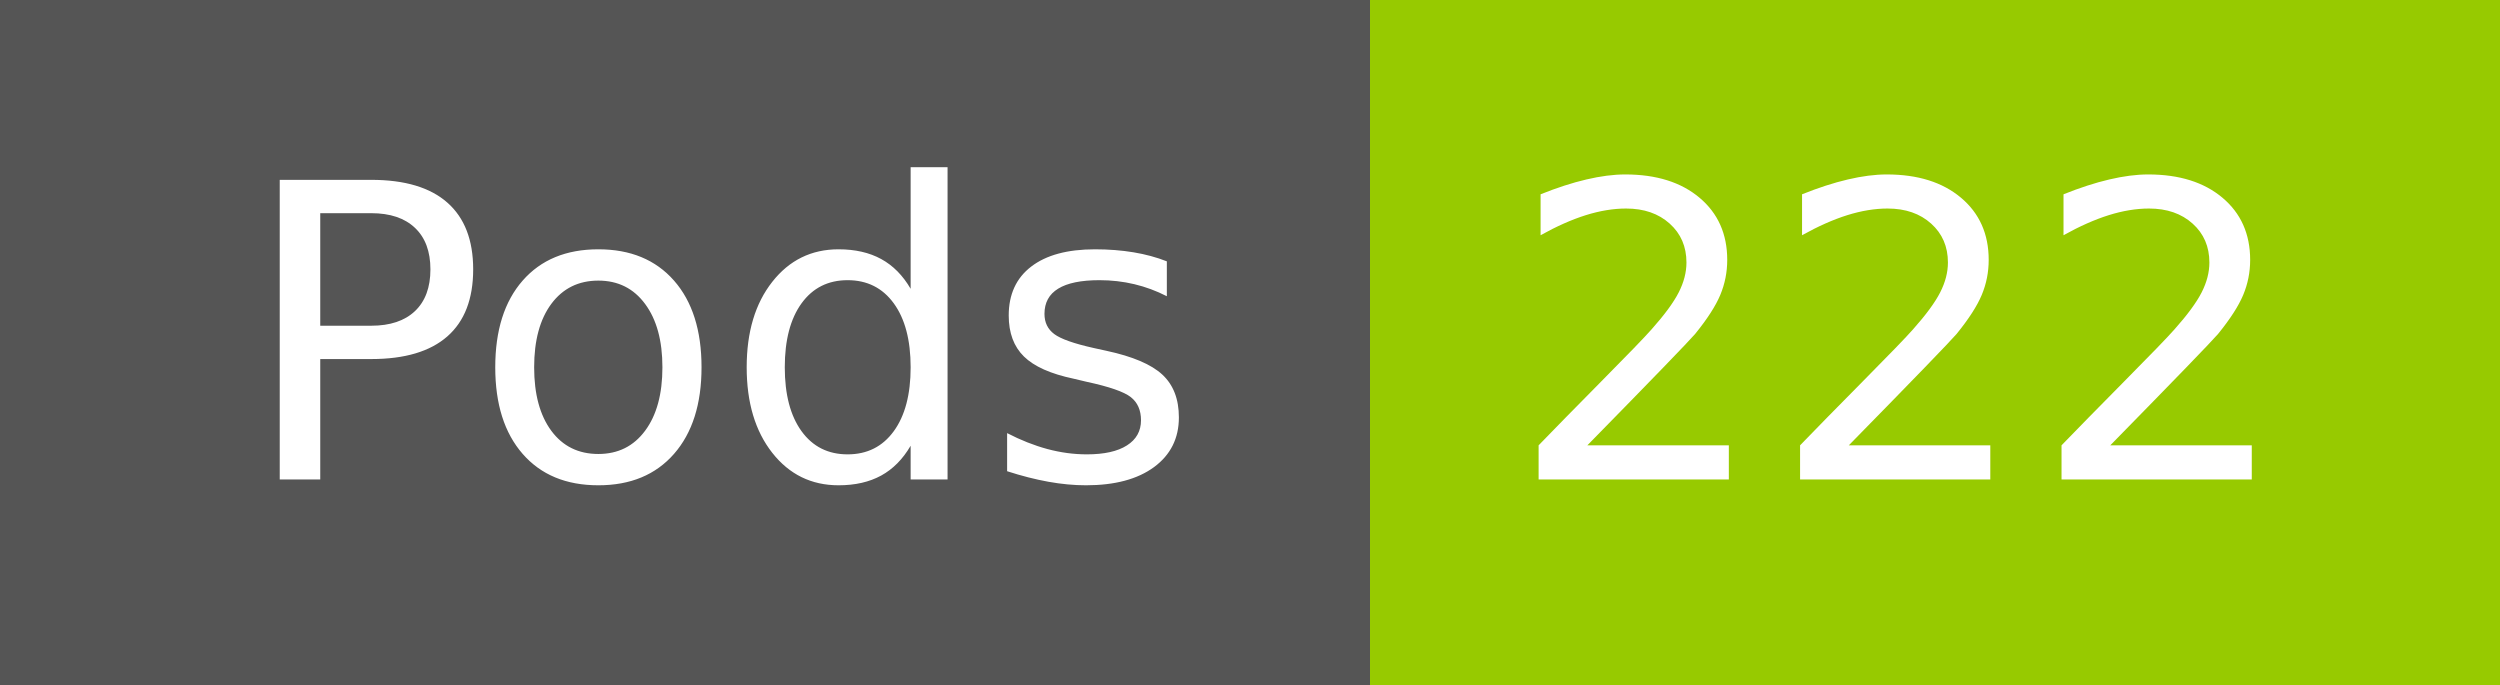
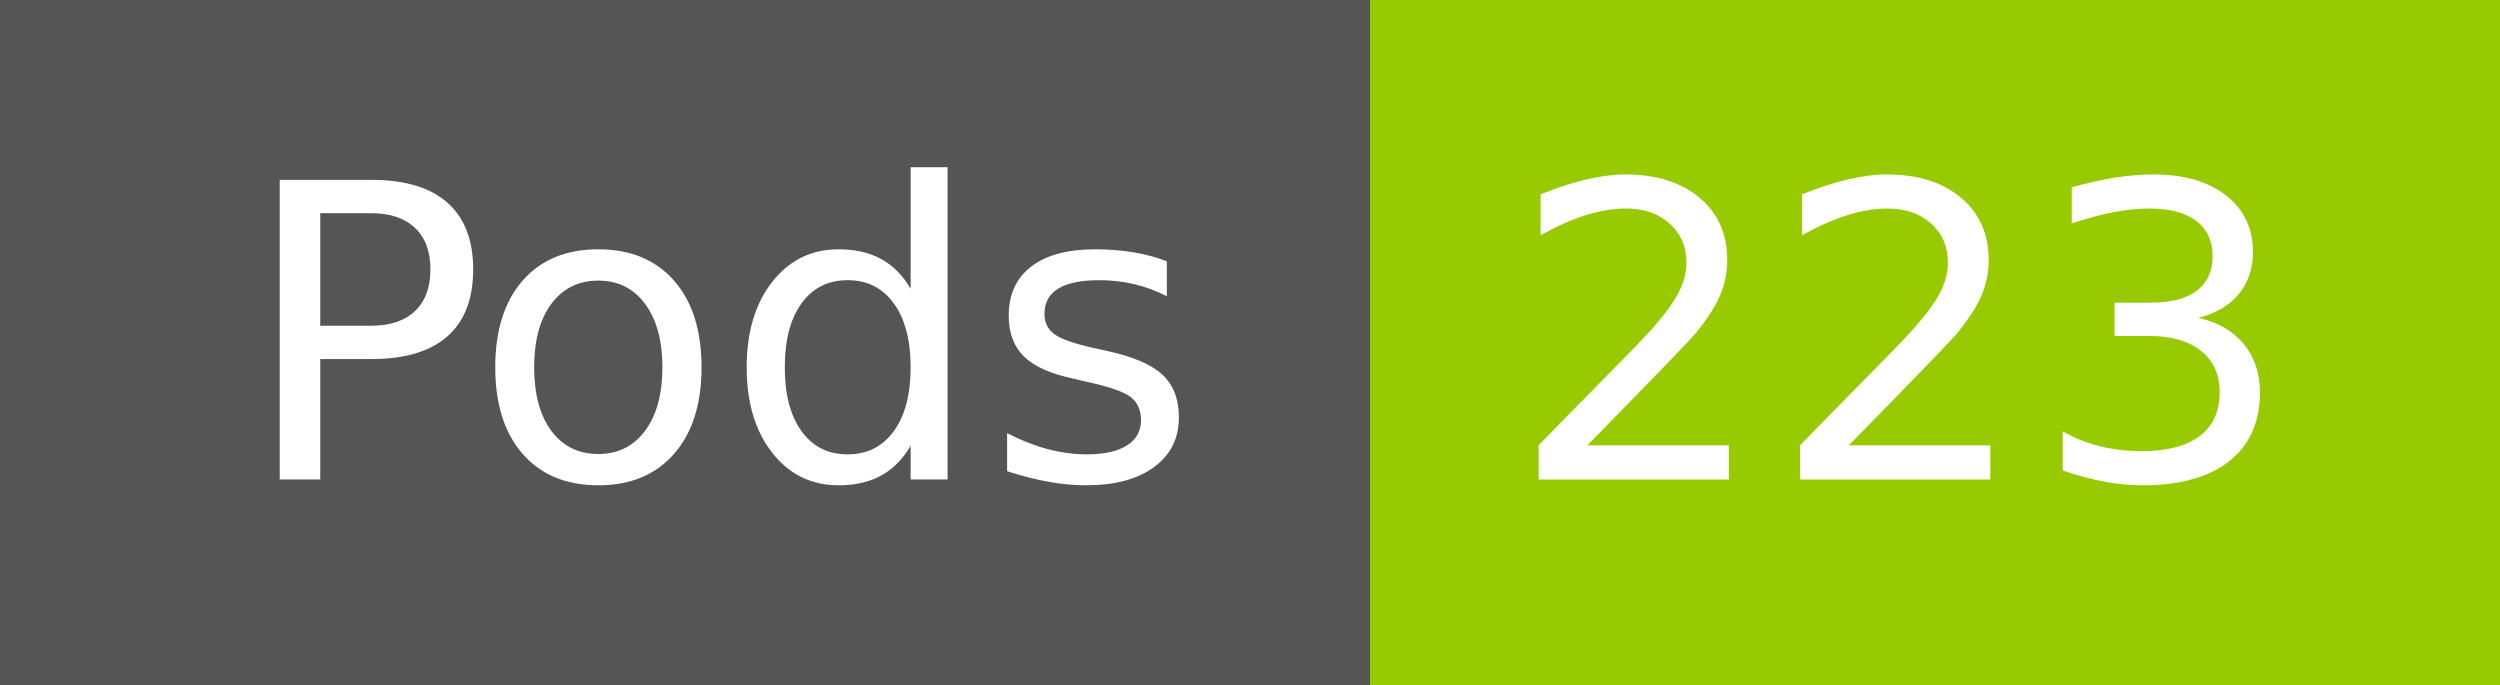
- <svg xmlns="http://www.w3.org/2000/svg" width="73" height="20" role="img" aria-label="Pods: 222">
+ <svg xmlns="http://www.w3.org/2000/svg" width="73" height="20" role="img" aria-label="Pods: 223">
  <g shape-rendering="crispEdges">
    <rect width="40" height="20" fill="#555" />
    <rect x="40" width="33" height="20" fill="#97ca00" />
  </g>
  <g fill="#fff" text-anchor="middle" font-family="Verdana,Geneva,DejaVu Sans,sans-serif" text-rendering="geometricPrecision" font-size="120">
    <text x="210" y="140" transform="scale(.1)" fill="#fff" textLength="294">Pods</text>
-     <text x="555" y="140" transform="scale(.1)" fill="#fff" textLength="228">222</text>
+     <text x="555" y="140" transform="scale(.1)" fill="#fff" textLength="228">223</text>
  </g>
</svg>
